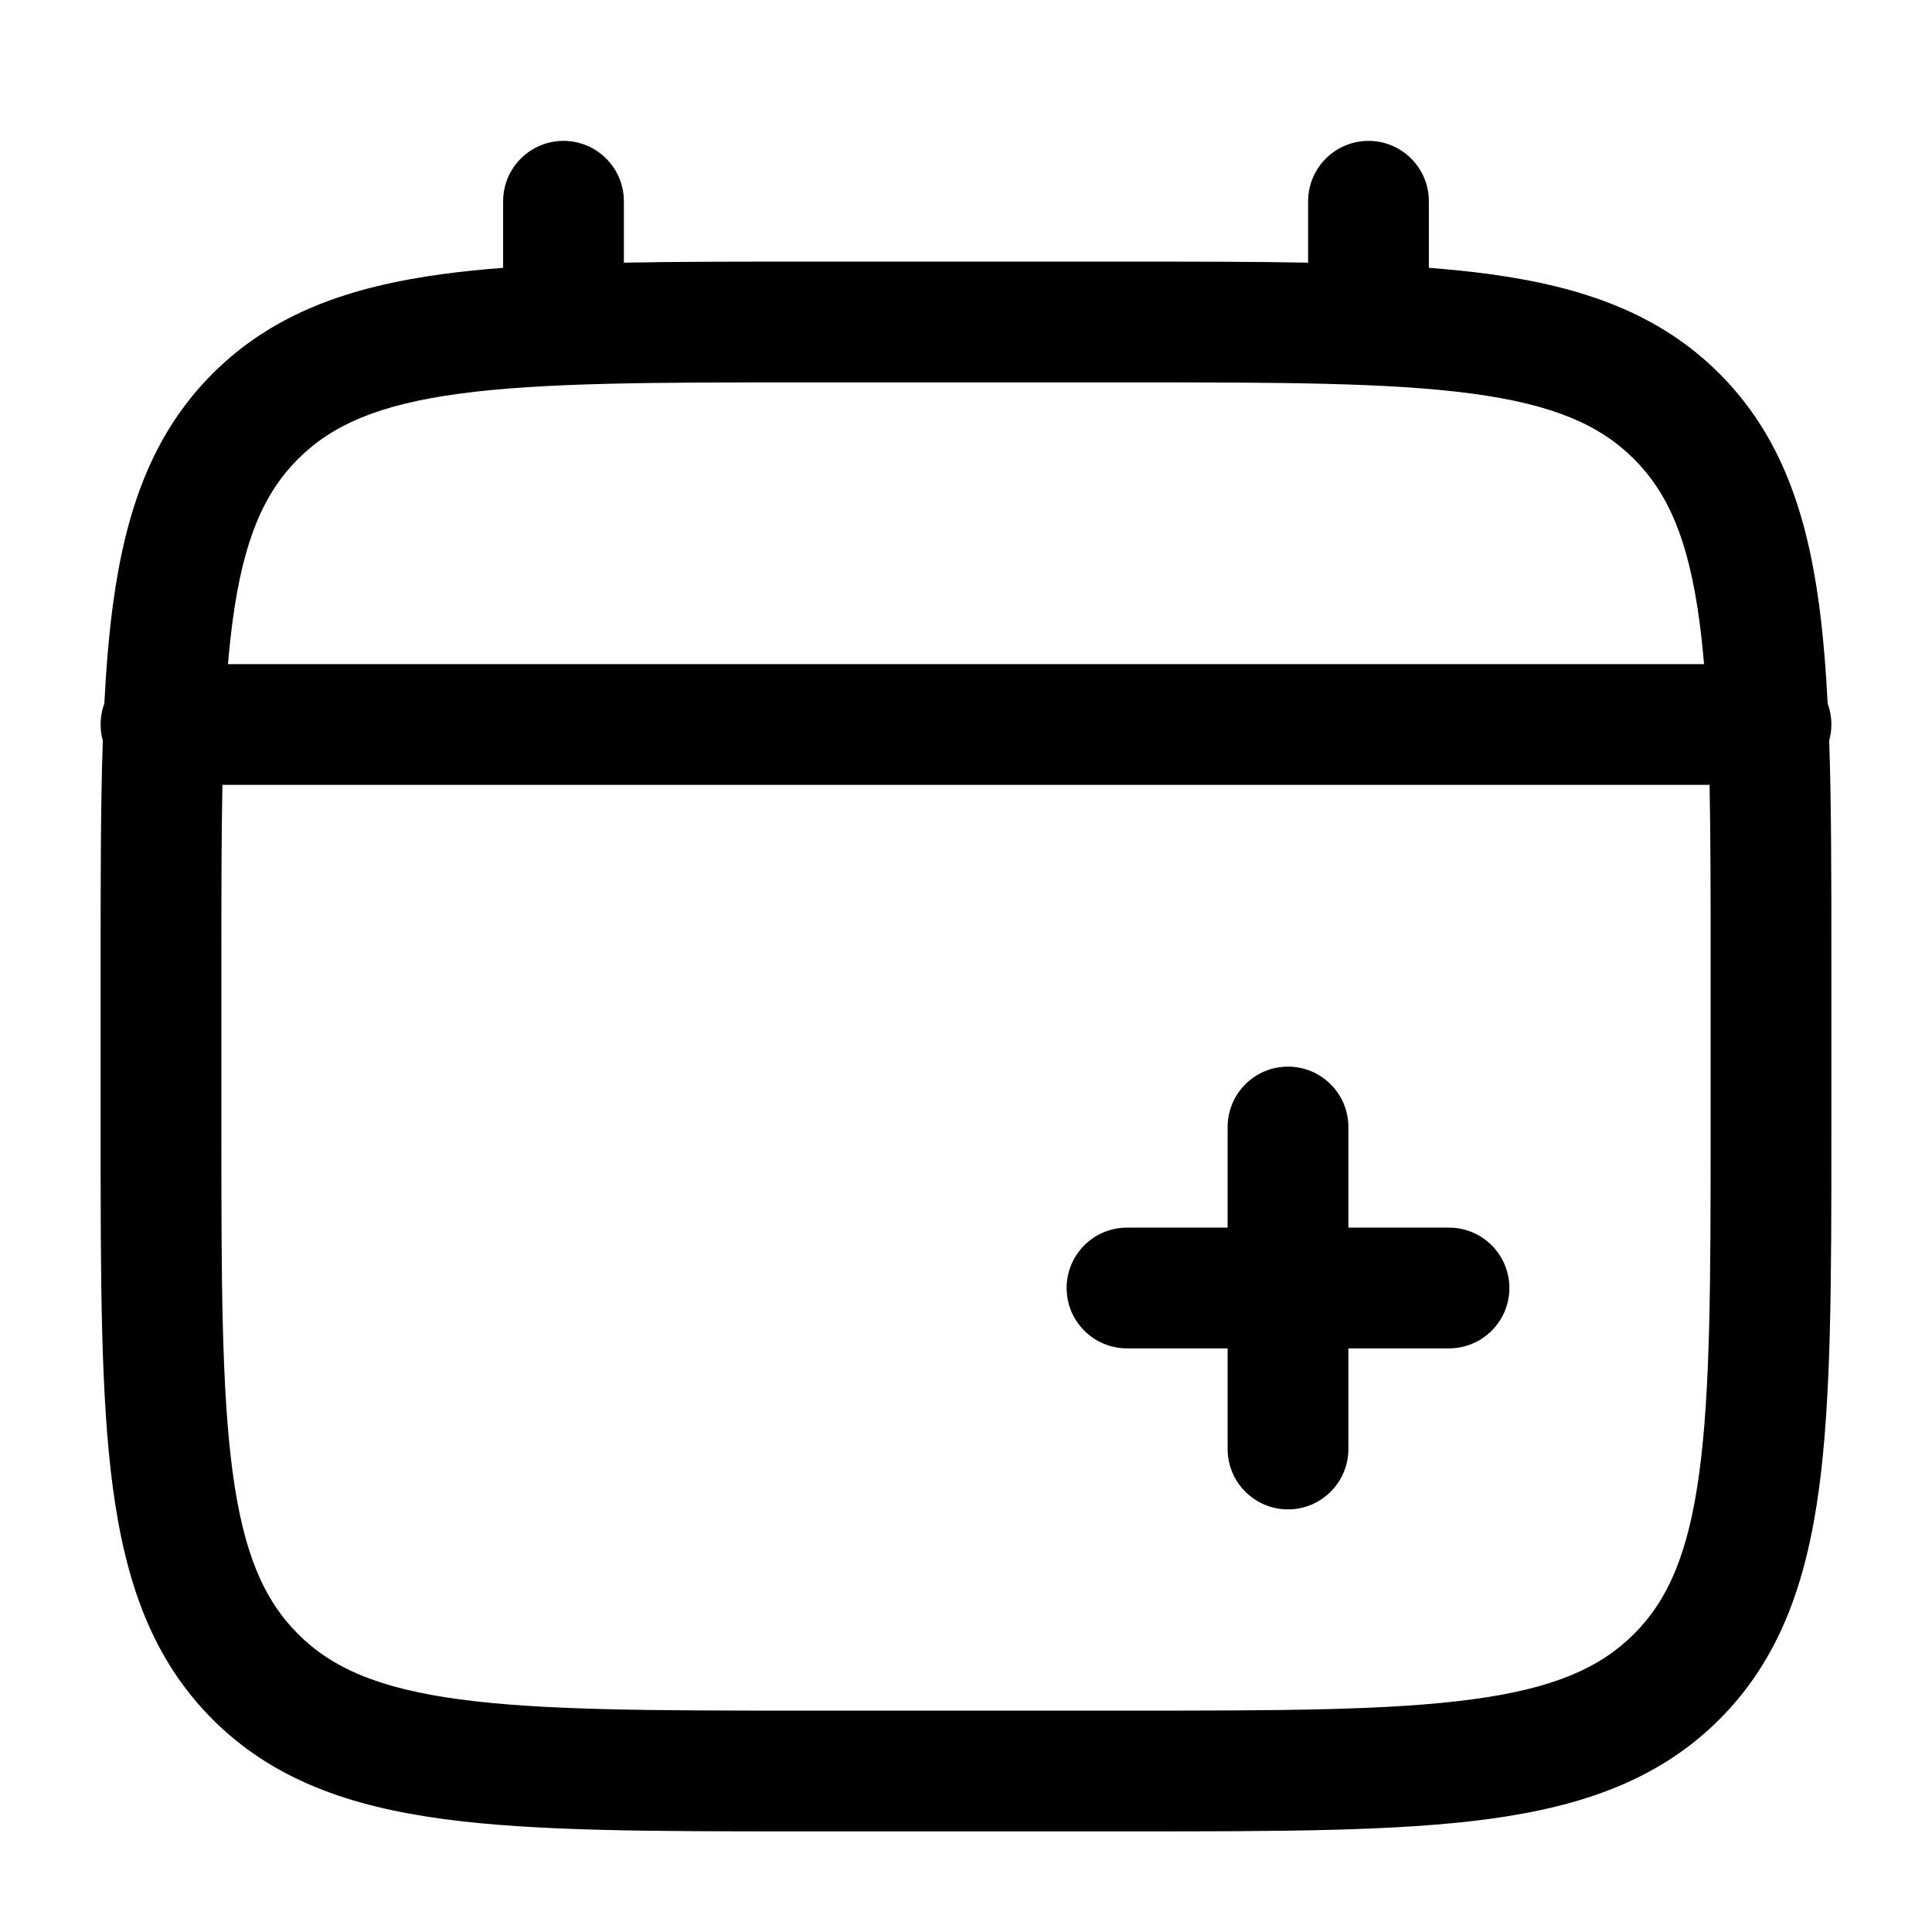
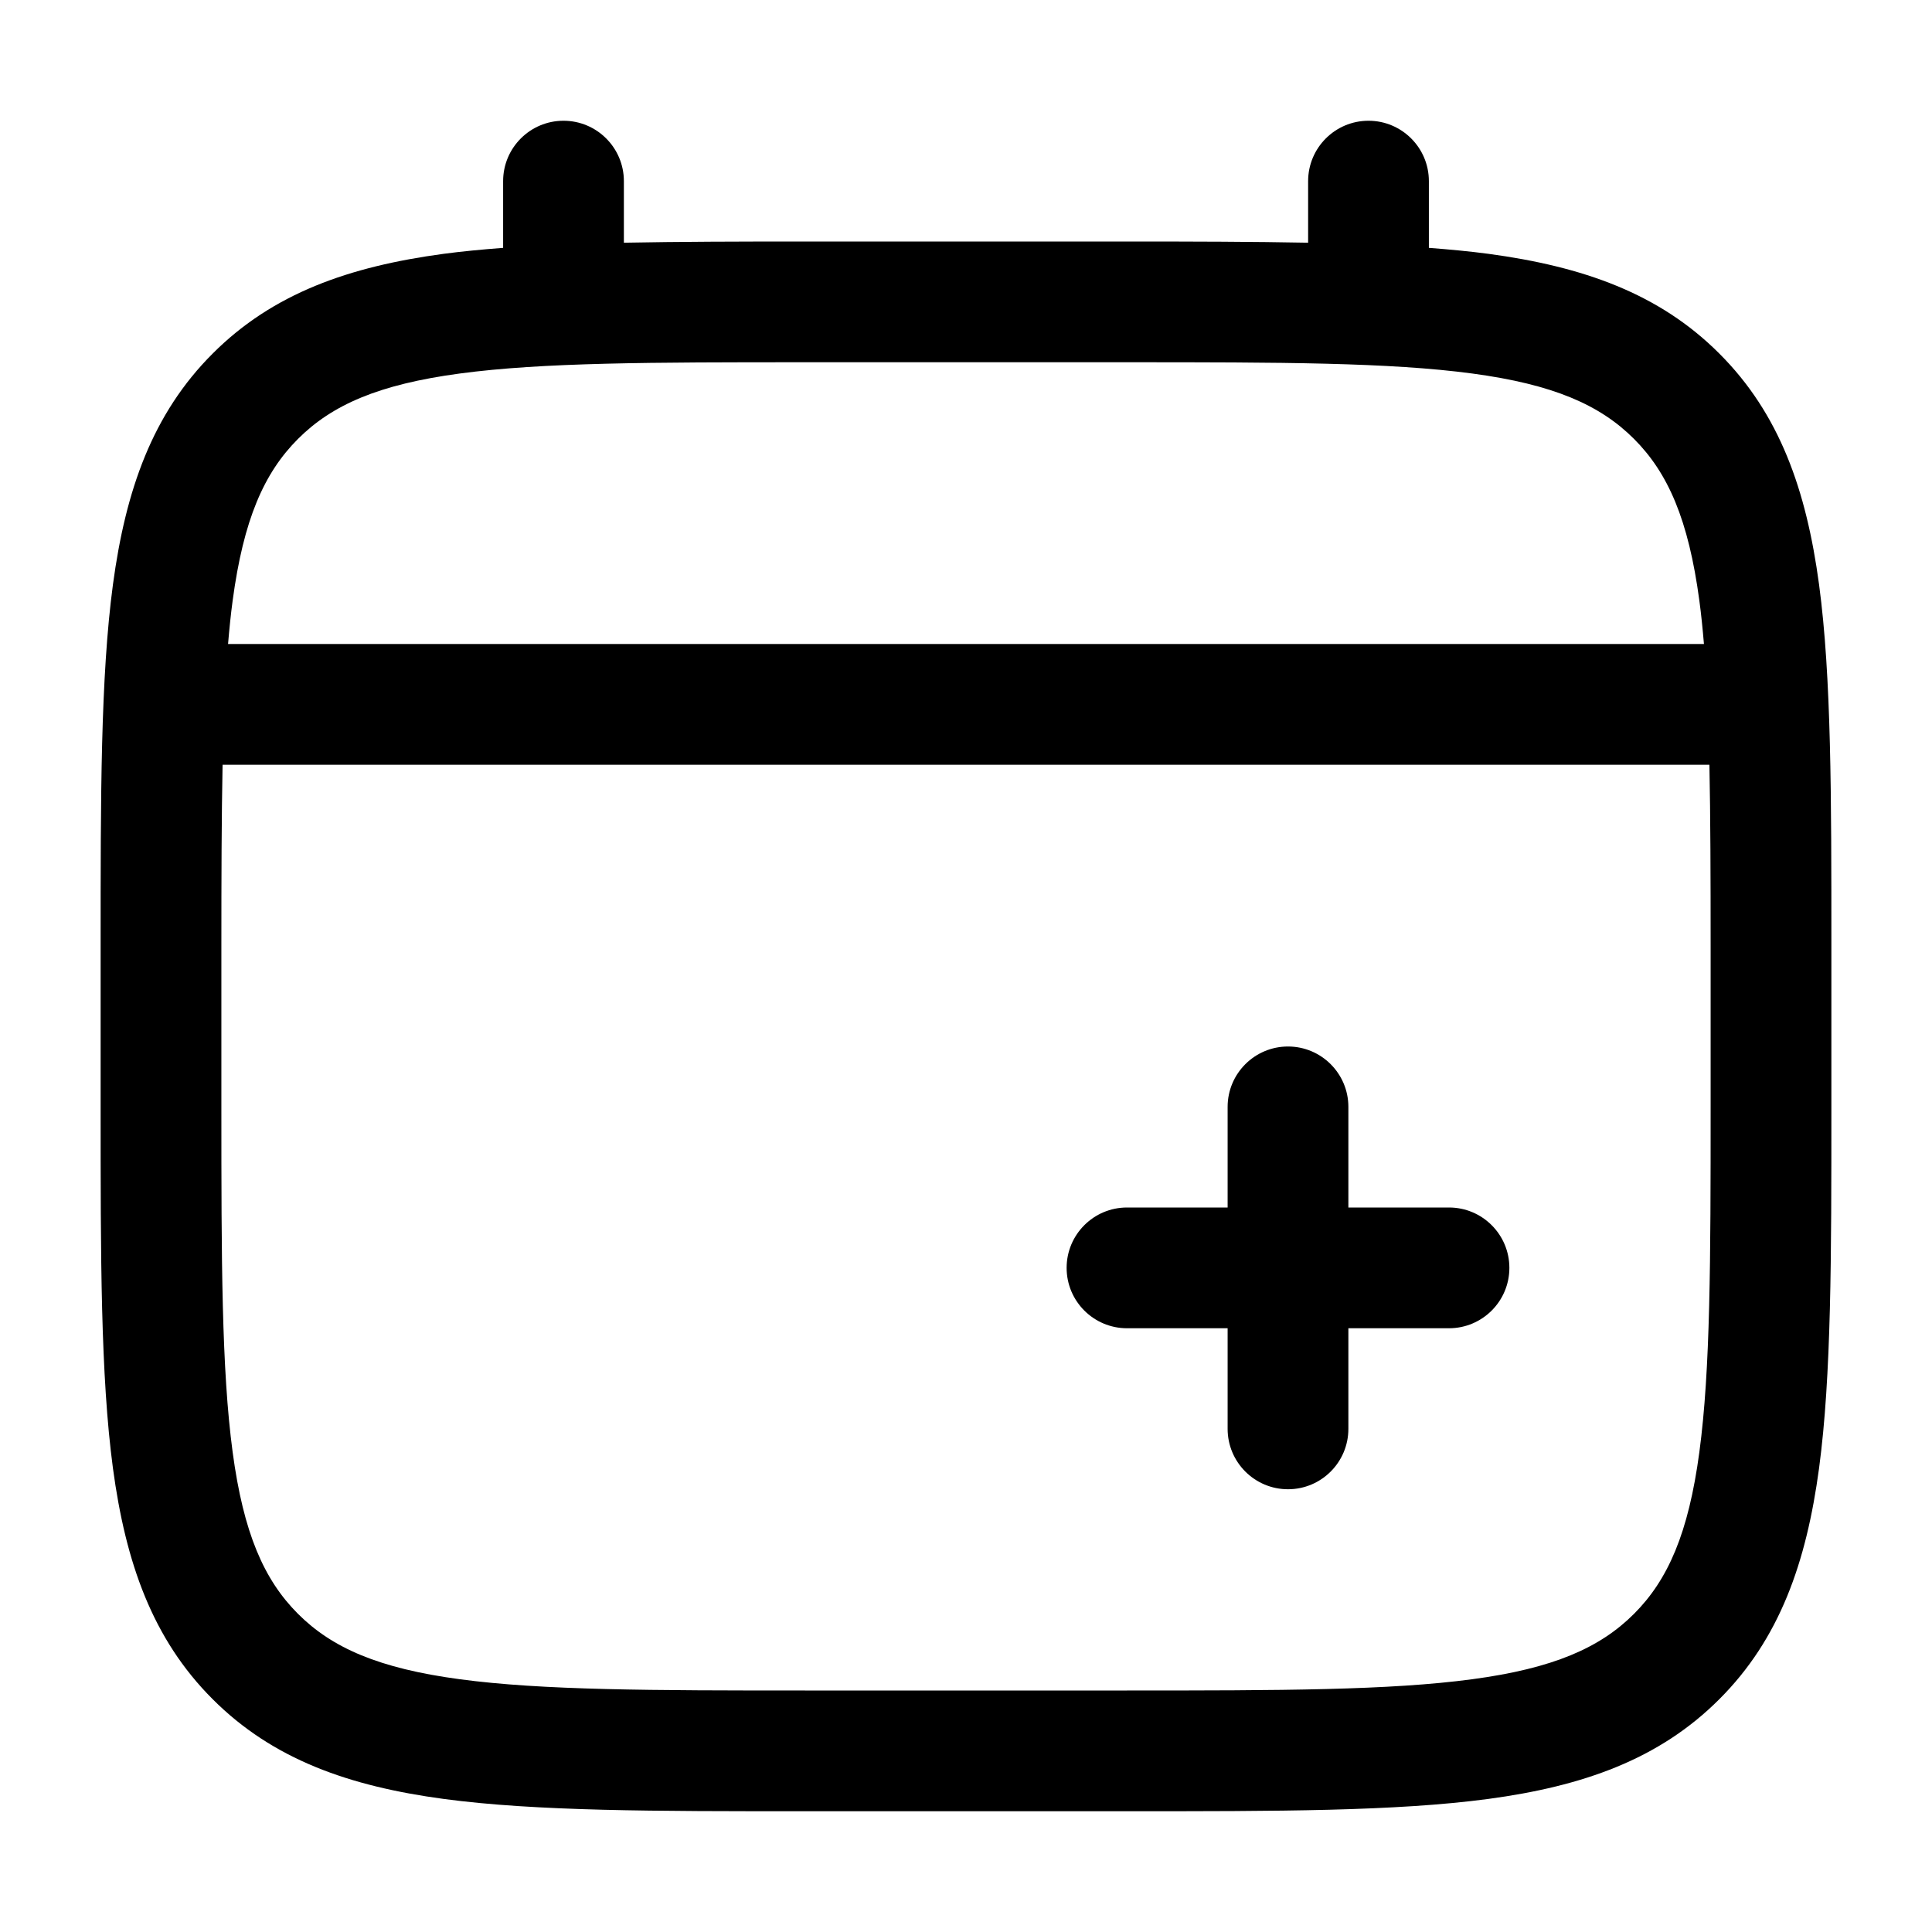
<svg xmlns="http://www.w3.org/2000/svg" viewBox="0 0 24 24" fill="none">
-   <path d="M7 1.75C7.414 1.75 7.75 2.086 7.75 2.5V3.263C8.412 3.25 9.141 3.25 9.944 3.25H14.056C14.859 3.25 15.588 3.25 16.25 3.263V2.5C16.25 2.086 16.586 1.75 17 1.75C17.414 1.75 17.75 2.086 17.75 2.5V3.327C18.01 3.347 18.256 3.372 18.489 3.403C19.661 3.561 20.61 3.893 21.359 4.641C22.107 5.39 22.439 6.339 22.597 7.511C22.647 7.886 22.681 8.295 22.704 8.74C22.734 8.821 22.75 8.909 22.75 9C22.75 9.069 22.741 9.136 22.723 9.2C22.75 10.002 22.75 10.913 22.75 11.944V14.056C22.75 15.894 22.75 17.35 22.597 18.489C22.439 19.661 22.107 20.61 21.359 21.359C20.61 22.107 19.661 22.439 18.489 22.597C17.35 22.75 15.894 22.75 14.056 22.75H9.944C8.106 22.75 6.65 22.75 5.511 22.597C4.339 22.439 3.39 22.107 2.641 21.359C1.893 20.61 1.561 19.661 1.403 18.489C1.25 17.35 1.25 15.894 1.25 14.056V11.944C1.25 10.913 1.25 10.002 1.277 9.2C1.259 9.136 1.25 9.069 1.25 9C1.25 8.909 1.266 8.821 1.296 8.74C1.319 8.295 1.353 7.886 1.403 7.511C1.561 6.339 1.893 5.39 2.641 4.641C3.39 3.893 4.339 3.561 5.511 3.403C5.744 3.372 5.99 3.347 6.25 3.327V2.5C6.25 2.086 6.586 1.75 7 1.75ZM2.763 9.75C2.75 10.403 2.75 11.146 2.75 12V14C2.75 15.907 2.752 17.262 2.89 18.289C3.025 19.295 3.279 19.875 3.702 20.298C4.125 20.721 4.705 20.975 5.711 21.11C6.739 21.248 8.093 21.25 10 21.25H14C15.907 21.25 17.262 21.248 18.289 21.11C19.295 20.975 19.875 20.721 20.298 20.298C20.721 19.875 20.975 19.295 21.11 18.289C21.248 17.262 21.25 15.907 21.25 14V12C21.25 11.146 21.25 10.403 21.237 9.75H2.763ZM21.168 8.25H2.832C2.848 8.061 2.867 7.881 2.89 7.711C3.025 6.705 3.279 6.125 3.702 5.702C4.125 5.279 4.705 5.025 5.711 4.89C6.739 4.752 8.093 4.75 10 4.75H14C15.907 4.75 17.262 4.752 18.289 4.89C19.295 5.025 19.875 5.279 20.298 5.702C20.721 6.125 20.975 6.705 21.11 7.711C21.133 7.881 21.152 8.061 21.168 8.25ZM16 13.25C16.414 13.25 16.75 13.586 16.75 14V15.25H18C18.414 15.25 18.75 15.586 18.75 16C18.75 16.414 18.414 16.75 18 16.75H16.75V18C16.75 18.414 16.414 18.75 16 18.75C15.586 18.75 15.25 18.414 15.25 18V16.75L14 16.75C13.586 16.75 13.25 16.414 13.25 16C13.25 15.586 13.586 15.25 14 15.25L15.25 15.25V14C15.25 13.586 15.586 13.25 16 13.25Z" fill-rule="evenodd" clip-rule="evenodd" fill="currentColor" />
+   <path d="M16 13C16.414 13 16.75 13.336 16.75 13.75V15H18C18.414 15 18.75 15.336 18.75 15.75C18.75 16.164 18.414 16.5 18 16.5H16.75V17.75C16.75 18.164 16.414 18.5 16 18.5C15.586 18.5 15.25 18.164 15.25 17.75V16.5H14C13.586 16.5 13.25 16.164 13.25 15.75C13.25 15.336 13.586 15 14 15H15.25V13.75C15.25 13.336 15.586 13 16 13Z" fill="currentColor" />
+   <path d="M17 1.5C17.414 1.5 17.75 1.836 17.75 2.25V3.079C18.01 3.099 18.256 3.122 18.489 3.153C19.662 3.311 20.61 3.643 21.358 4.392C22.107 5.14 22.439 6.088 22.597 7.261C22.751 8.412 22.75 9.886 22.75 11.75V13.75C22.75 15.614 22.751 17.088 22.597 18.239C22.439 19.412 22.107 20.36 21.358 21.108C20.61 21.857 19.662 22.189 18.489 22.347C17.338 22.501 15.864 22.5 14 22.5H10C8.136 22.5 6.662 22.501 5.511 22.347C4.338 22.189 3.39 21.857 2.642 21.108C1.893 20.36 1.561 19.412 1.403 18.239C1.249 17.088 1.25 15.614 1.25 13.75V11.75C1.25 9.886 1.249 8.412 1.403 7.261C1.561 6.088 1.893 5.14 2.642 4.392C3.39 3.643 4.338 3.311 5.511 3.153C5.744 3.122 5.99 3.099 6.25 3.079V2.25C6.25 1.836 6.586 1.5 7 1.5C7.414 1.5 7.75 1.836 7.75 2.25V3.015C8.428 3.002 9.176 3 10 3H14C14.824 3 15.572 3.002 16.25 3.015V2.25C16.25 1.836 16.586 1.5 17 1.5ZM2.765 9.5C2.752 10.153 2.75 10.896 2.75 11.75V13.75C2.75 15.657 2.752 17.011 2.89 18.039C3.025 19.045 3.279 19.625 3.702 20.048C4.125 20.471 4.705 20.725 5.711 20.86C6.739 20.998 8.093 21 10 21H14C15.907 21 17.261 20.998 18.289 20.86C19.295 20.725 19.875 20.471 20.298 20.048C20.721 19.625 20.975 19.045 21.11 18.039C21.248 17.011 21.25 15.657 21.25 13.75V11.75C21.25 10.896 21.248 10.153 21.235 9.5H2.765ZM10 4.5C8.093 4.5 6.739 4.502 5.711 4.64C4.705 4.775 4.125 5.029 3.702 5.452C3.279 5.875 3.025 6.455 2.89 7.461C2.867 7.631 2.849 7.811 2.833 8H21.167C21.151 7.811 21.133 7.631 21.11 7.461C20.975 6.455 20.721 5.875 20.298 5.452C19.875 5.029 19.295 4.775 18.289 4.64C17.261 4.502 15.907 4.5 14 4.5H10Z" fill-rule="evenodd" clip-rule="evenodd" fill="currentColor" />
</svg>
